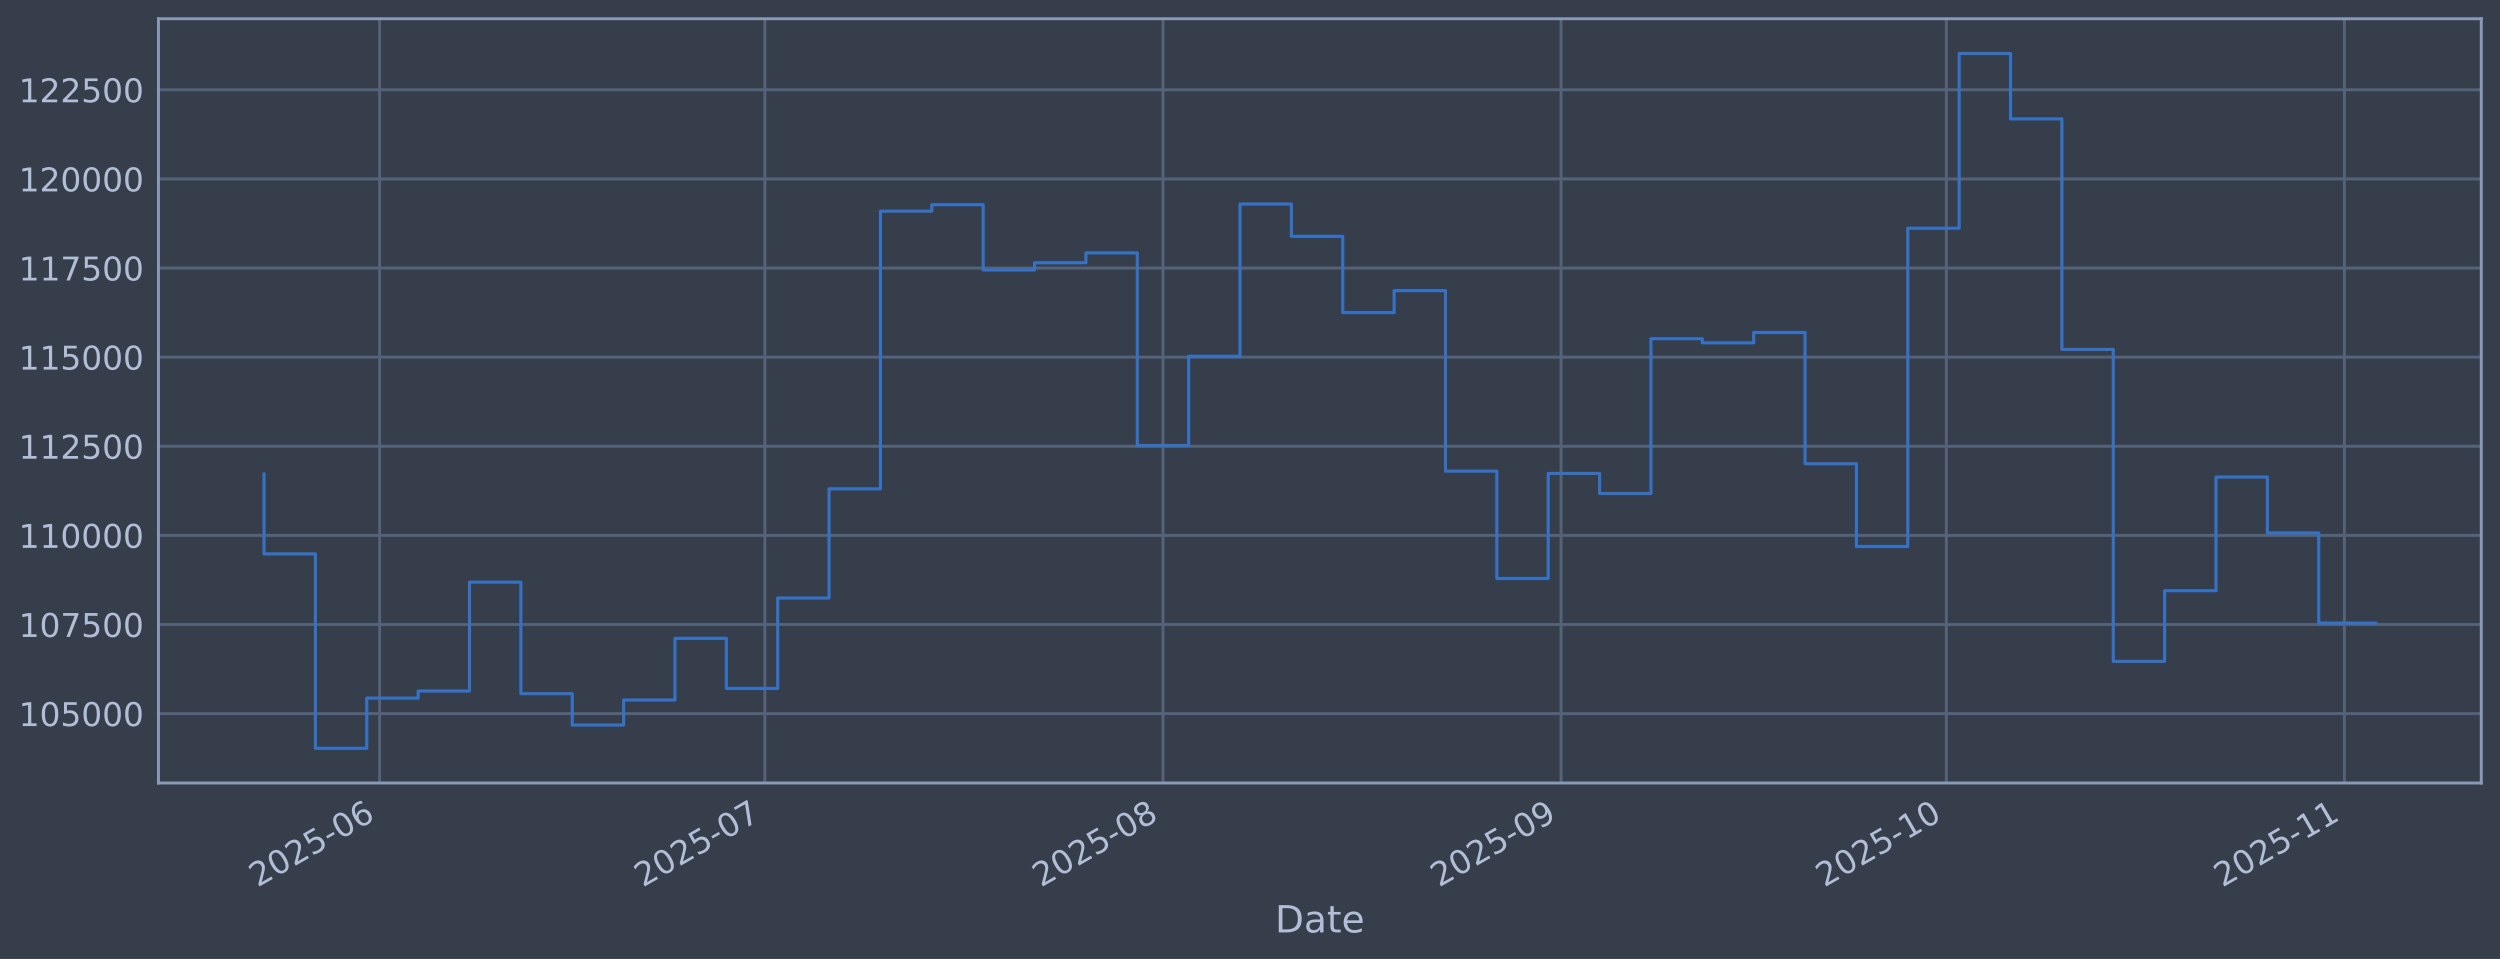
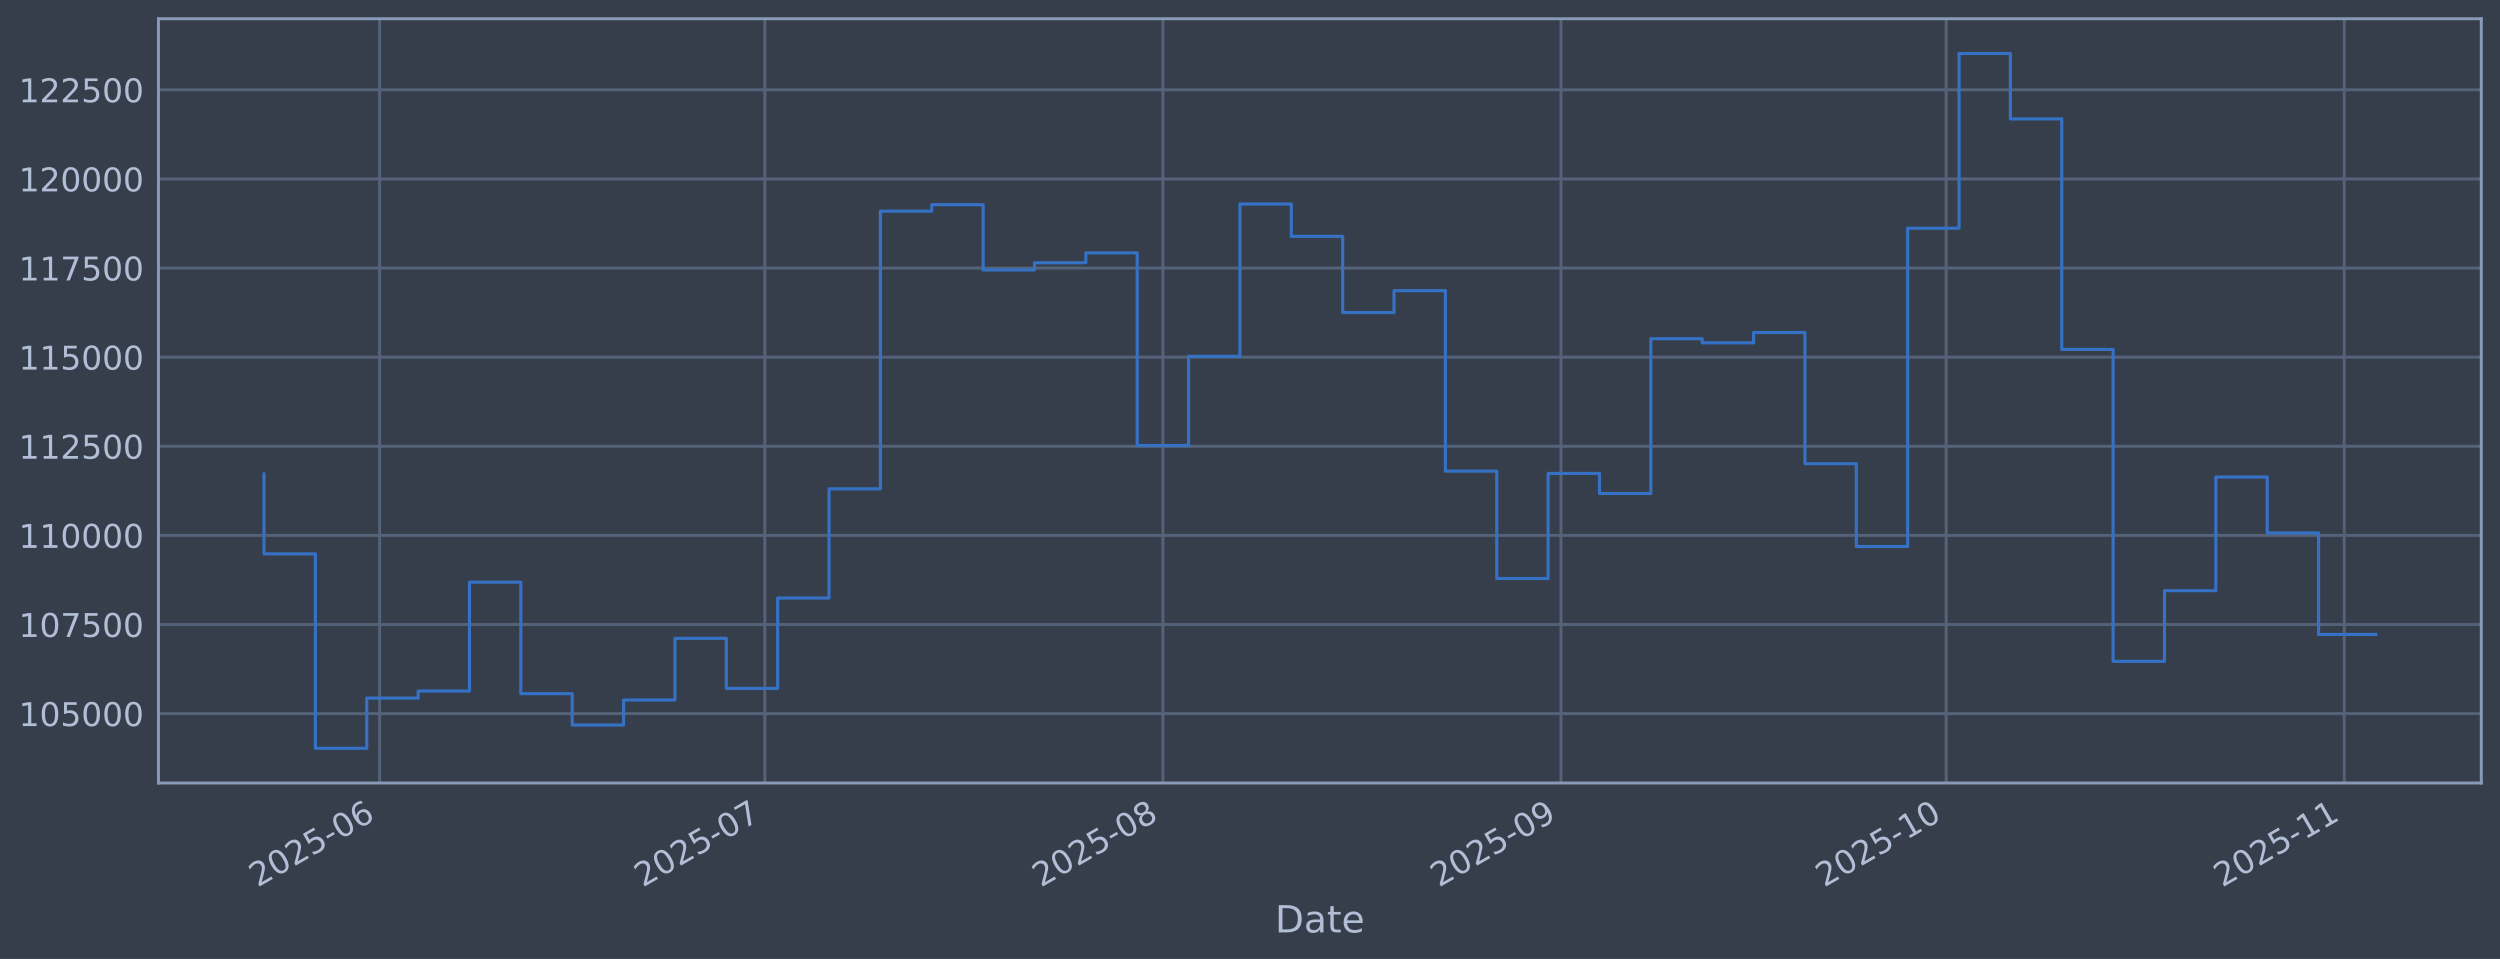
<svg xmlns="http://www.w3.org/2000/svg" xmlns:xlink="http://www.w3.org/1999/xlink" width="960.9pt" height="368.58pt" viewBox="0 0 960.9 368.58" version="1.1">
  <defs>
    <style type="text/css">*{stroke-linejoin: round; stroke-linecap: butt}</style>
  </defs>
  <g id="figure_1">
    <g id="patch_1">
      <path d="M 0 368.58  L 960.9 368.58  L 960.9 0  L 0 0  z " style="fill: #373e4b" />
    </g>
    <g id="axes_1">
      <g id="patch_2">
        <path d="M 60.901 300.96  L 953.701 300.96  L 953.701 7.2  L 60.901 7.2  z " style="fill: #373e4b" />
      </g>
      <g id="matplotlib.axis_1">
        <g id="xtick_1">
          <g id="line2d_1">
-             <path d="M 145.905 300.96  L 145.905 7.2  " clip-path="url(#p3028aad05e)" style="fill: none; stroke: #546379; stroke-width: 1.12; stroke-linecap: square" />
+             <path d="M 145.902 300.96  L 145.902 7.2  " clip-path="url(#paa0a4f3c2a)" style="fill: none; stroke: #546379; stroke-width: 1.12; stroke-linecap: square" />
          </g>
          <g id="line2d_2" />
          <g id="text_1">
-             <g style="fill: #b1bed6" transform="translate(99.00213 341.1745) rotate(-30) scale(0.126 -0.126)">
+             <g style="fill: #b1bed6" transform="translate(98.99858 341.1745) rotate(-30) scale(0.126 -0.126)">
              <defs>
                <path id="DejaVuSans-32" d="M 1228 531  L 3431 531  L 3431 0  L 469 0  L 469 531  Q 828 903 1448 1529  Q 2069 2156 2228 2338  Q 2531 2678 2651 2914  Q 2772 3150 2772 3378  Q 2772 3750 2511 3984  Q 2250 4219 1831 4219  Q 1534 4219 1204 4116  Q 875 4013 500 3803  L 500 4441  Q 881 4594 1212 4672  Q 1544 4750 1819 4750  Q 2544 4750 2975 4387  Q 3406 4025 3406 3419  Q 3406 3131 3298 2873  Q 3191 2616 2906 2266  Q 2828 2175 2409 1742  Q 1991 1309 1228 531  z " transform="scale(0.015625)" />
                <path id="DejaVuSans-30" d="M 2034 4250  Q 1547 4250 1301 3770  Q 1056 3291 1056 2328  Q 1056 1369 1301 889  Q 1547 409 2034 409  Q 2525 409 2770 889  Q 3016 1369 3016 2328  Q 3016 3291 2770 3770  Q 2525 4250 2034 4250  z M 2034 4750  Q 2819 4750 3233 4129  Q 3647 3509 3647 2328  Q 3647 1150 3233 529  Q 2819 -91 2034 -91  Q 1250 -91 836 529  Q 422 1150 422 2328  Q 422 3509 836 4129  Q 1250 4750 2034 4750  z " transform="scale(0.015625)" />
                <path id="DejaVuSans-35" d="M 691 4666  L 3169 4666  L 3169 4134  L 1269 4134  L 1269 2991  Q 1406 3038 1543 3061  Q 1681 3084 1819 3084  Q 2600 3084 3056 2656  Q 3513 2228 3513 1497  Q 3513 744 3044 326  Q 2575 -91 1722 -91  Q 1428 -91 1123 -41  Q 819 9 494 109  L 494 744  Q 775 591 1075 516  Q 1375 441 1709 441  Q 2250 441 2565 725  Q 2881 1009 2881 1497  Q 2881 1984 2565 2268  Q 2250 2553 1709 2553  Q 1456 2553 1204 2497  Q 953 2441 691 2322  L 691 4666  z " transform="scale(0.015625)" />
                <path id="DejaVuSans-2d" d="M 313 2009  L 1997 2009  L 1997 1497  L 313 1497  L 313 2009  z " transform="scale(0.015625)" />
                <path id="DejaVuSans-36" d="M 2113 2584  Q 1688 2584 1439 2293  Q 1191 2003 1191 1497  Q 1191 994 1439 701  Q 1688 409 2113 409  Q 2538 409 2786 701  Q 3034 994 3034 1497  Q 3034 2003 2786 2293  Q 2538 2584 2113 2584  z M 3366 4563  L 3366 3988  Q 3128 4100 2886 4159  Q 2644 4219 2406 4219  Q 1781 4219 1451 3797  Q 1122 3375 1075 2522  Q 1259 2794 1537 2939  Q 1816 3084 2150 3084  Q 2853 3084 3261 2657  Q 3669 2231 3669 1497  Q 3669 778 3244 343  Q 2819 -91 2113 -91  Q 1303 -91 875 529  Q 447 1150 447 2328  Q 447 3434 972 4092  Q 1497 4750 2381 4750  Q 2619 4750 2861 4703  Q 3103 4656 3366 4563  z " transform="scale(0.015625)" />
              </defs>
              <use xlink:href="#DejaVuSans-32" />
              <use xlink:href="#DejaVuSans-30" transform="translate(63.62305 0)" />
              <use xlink:href="#DejaVuSans-32" transform="translate(127.2461 0)" />
              <use xlink:href="#DejaVuSans-35" transform="translate(190.8691 0)" />
              <use xlink:href="#DejaVuSans-2d" transform="translate(254.4922 0)" />
              <use xlink:href="#DejaVuSans-30" transform="translate(290.5762 0)" />
              <use xlink:href="#DejaVuSans-36" transform="translate(354.1992 0)" />
            </g>
          </g>
        </g>
        <g id="xtick_2">
          <g id="line2d_3">
-             <path d="M 293.982 300.96  L 293.982 7.2  " clip-path="url(#p3028aad05e)" style="fill: none; stroke: #546379; stroke-width: 1.12; stroke-linecap: square" />
+             <path d="M 293.967 300.96  L 293.967 7.2  " clip-path="url(#paa0a4f3c2a)" style="fill: none; stroke: #546379; stroke-width: 1.12; stroke-linecap: square" />
          </g>
          <g id="line2d_4" />
          <g id="text_2">
-             <g style="fill: #b1bed6" transform="translate(247.0791 341.1745) rotate(-30) scale(0.126 -0.126)">
+             <g style="fill: #b1bed6" transform="translate(247.0637 341.1745) rotate(-30) scale(0.126 -0.126)">
              <defs>
                <path id="DejaVuSans-37" d="M 525 4666  L 3525 4666  L 3525 4397  L 1831 0  L 1172 0  L 2766 4134  L 525 4134  L 525 4666  z " transform="scale(0.015625)" />
              </defs>
              <use xlink:href="#DejaVuSans-32" />
              <use xlink:href="#DejaVuSans-30" transform="translate(63.62305 0)" />
              <use xlink:href="#DejaVuSans-32" transform="translate(127.2461 0)" />
              <use xlink:href="#DejaVuSans-35" transform="translate(190.8691 0)" />
              <use xlink:href="#DejaVuSans-2d" transform="translate(254.4922 0)" />
              <use xlink:href="#DejaVuSans-30" transform="translate(290.5762 0)" />
              <use xlink:href="#DejaVuSans-37" transform="translate(354.1992 0)" />
            </g>
          </g>
        </g>
        <g id="xtick_3">
          <g id="line2d_5">
-             <path d="M 446.995 300.96  L 446.995 7.2  " clip-path="url(#p3028aad05e)" style="fill: none; stroke: #546379; stroke-width: 1.12; stroke-linecap: square" />
+             <path d="M 446.968 300.96  L 446.968 7.2  " clip-path="url(#paa0a4f3c2a)" style="fill: none; stroke: #546379; stroke-width: 1.12; stroke-linecap: square" />
          </g>
          <g id="line2d_6" />
          <g id="text_3">
-             <g style="fill: #b1bed6" transform="translate(400.0919 341.1745) rotate(-30) scale(0.126 -0.126)">
+             <g style="fill: #b1bed6" transform="translate(400.0643 341.1745) rotate(-30) scale(0.126 -0.126)">
              <defs>
                <path id="DejaVuSans-38" d="M 2034 2216  Q 1584 2216 1326 1975  Q 1069 1734 1069 1313  Q 1069 891 1326 650  Q 1584 409 2034 409  Q 2484 409 2743 651  Q 3003 894 3003 1313  Q 3003 1734 2745 1975  Q 2488 2216 2034 2216  z M 1403 2484  Q 997 2584 770 2862  Q 544 3141 544 3541  Q 544 4100 942 4425  Q 1341 4750 2034 4750  Q 2731 4750 3128 4425  Q 3525 4100 3525 3541  Q 3525 3141 3298 2862  Q 3072 2584 2669 2484  Q 3125 2378 3379 2068  Q 3634 1759 3634 1313  Q 3634 634 3220 271  Q 2806 -91 2034 -91  Q 1263 -91 848 271  Q 434 634 434 1313  Q 434 1759 690 2068  Q 947 2378 1403 2484  z M 1172 3481  Q 1172 3119 1398 2916  Q 1625 2713 2034 2713  Q 2441 2713 2670 2916  Q 2900 3119 2900 3481  Q 2900 3844 2670 4047  Q 2441 4250 2034 4250  Q 1625 4250 1398 4047  Q 1172 3844 1172 3481  z " transform="scale(0.015625)" />
              </defs>
              <use xlink:href="#DejaVuSans-32" />
              <use xlink:href="#DejaVuSans-30" transform="translate(63.62305 0)" />
              <use xlink:href="#DejaVuSans-32" transform="translate(127.2461 0)" />
              <use xlink:href="#DejaVuSans-35" transform="translate(190.8691 0)" />
              <use xlink:href="#DejaVuSans-2d" transform="translate(254.4922 0)" />
              <use xlink:href="#DejaVuSans-30" transform="translate(290.5762 0)" />
              <use xlink:href="#DejaVuSans-38" transform="translate(354.1992 0)" />
            </g>
          </g>
        </g>
        <g id="xtick_4">
          <g id="line2d_7">
-             <path d="M 600.008 300.96  L 600.008 7.2  " clip-path="url(#p3028aad05e)" style="fill: none; stroke: #546379; stroke-width: 1.12; stroke-linecap: square" />
+             <path d="M 599.968 300.96  L 599.968 7.2  " clip-path="url(#paa0a4f3c2a)" style="fill: none; stroke: #546379; stroke-width: 1.12; stroke-linecap: square" />
          </g>
          <g id="line2d_8" />
          <g id="text_4">
-             <g style="fill: #b1bed6" transform="translate(553.1048 341.1745) rotate(-30) scale(0.126 -0.126)">
+             <g style="fill: #b1bed6" transform="translate(553.065 341.1745) rotate(-30) scale(0.126 -0.126)">
              <defs>
                <path id="DejaVuSans-39" d="M 703 97  L 703 672  Q 941 559 1184 500  Q 1428 441 1663 441  Q 2288 441 2617 861  Q 2947 1281 2994 2138  Q 2813 1869 2534 1725  Q 2256 1581 1919 1581  Q 1219 1581 811 2004  Q 403 2428 403 3163  Q 403 3881 828 4315  Q 1253 4750 1959 4750  Q 2769 4750 3195 4129  Q 3622 3509 3622 2328  Q 3622 1225 3098 567  Q 2575 -91 1691 -91  Q 1453 -91 1209 -44  Q 966 3 703 97  z M 1959 2075  Q 2384 2075 2632 2365  Q 2881 2656 2881 3163  Q 2881 3666 2632 3958  Q 2384 4250 1959 4250  Q 1534 4250 1286 3958  Q 1038 3666 1038 3163  Q 1038 2656 1286 2365  Q 1534 2075 1959 2075  z " transform="scale(0.015625)" />
              </defs>
              <use xlink:href="#DejaVuSans-32" />
              <use xlink:href="#DejaVuSans-30" transform="translate(63.62305 0)" />
              <use xlink:href="#DejaVuSans-32" transform="translate(127.2461 0)" />
              <use xlink:href="#DejaVuSans-35" transform="translate(190.8691 0)" />
              <use xlink:href="#DejaVuSans-2d" transform="translate(254.4922 0)" />
              <use xlink:href="#DejaVuSans-30" transform="translate(290.5762 0)" />
              <use xlink:href="#DejaVuSans-39" transform="translate(354.1992 0)" />
            </g>
          </g>
        </g>
        <g id="xtick_5">
          <g id="line2d_9">
-             <path d="M 748.085 300.96  L 748.085 7.2  " clip-path="url(#p3028aad05e)" style="fill: none; stroke: #546379; stroke-width: 1.12; stroke-linecap: square" />
+             <path d="M 748.033 300.96  L 748.033 7.2  " clip-path="url(#paa0a4f3c2a)" style="fill: none; stroke: #546379; stroke-width: 1.12; stroke-linecap: square" />
          </g>
          <g id="line2d_10" />
          <g id="text_5">
-             <g style="fill: #b1bed6" transform="translate(701.1817 341.1745) rotate(-30) scale(0.126 -0.126)">
+             <g style="fill: #b1bed6" transform="translate(701.1301 341.1745) rotate(-30) scale(0.126 -0.126)">
              <defs>
                <path id="DejaVuSans-31" d="M 794 531  L 1825 531  L 1825 4091  L 703 3866  L 703 4441  L 1819 4666  L 2450 4666  L 2450 531  L 3481 531  L 3481 0  L 794 0  L 794 531  z " transform="scale(0.015625)" />
              </defs>
              <use xlink:href="#DejaVuSans-32" />
              <use xlink:href="#DejaVuSans-30" transform="translate(63.62305 0)" />
              <use xlink:href="#DejaVuSans-32" transform="translate(127.2461 0)" />
              <use xlink:href="#DejaVuSans-35" transform="translate(190.8691 0)" />
              <use xlink:href="#DejaVuSans-2d" transform="translate(254.4922 0)" />
              <use xlink:href="#DejaVuSans-31" transform="translate(290.5762 0)" />
              <use xlink:href="#DejaVuSans-30" transform="translate(354.1992 0)" />
            </g>
          </g>
        </g>
        <g id="xtick_6">
          <g id="line2d_11">
-             <path d="M 901.098 300.96  L 901.098 7.2  " clip-path="url(#p3028aad05e)" style="fill: none; stroke: #546379; stroke-width: 1.12; stroke-linecap: square" />
+             <path d="M 901.034 300.96  L 901.034 7.2  " clip-path="url(#paa0a4f3c2a)" style="fill: none; stroke: #546379; stroke-width: 1.12; stroke-linecap: square" />
          </g>
          <g id="line2d_12" />
          <g id="text_6">
-             <g style="fill: #b1bed6" transform="translate(854.1945 341.1745) rotate(-30) scale(0.126 -0.126)">
+             <g style="fill: #b1bed6" transform="translate(854.1307 341.1745) rotate(-30) scale(0.126 -0.126)">
              <use xlink:href="#DejaVuSans-32" />
              <use xlink:href="#DejaVuSans-30" transform="translate(63.62305 0)" />
              <use xlink:href="#DejaVuSans-32" transform="translate(127.2461 0)" />
              <use xlink:href="#DejaVuSans-35" transform="translate(190.8691 0)" />
              <use xlink:href="#DejaVuSans-2d" transform="translate(254.4922 0)" />
              <use xlink:href="#DejaVuSans-31" transform="translate(290.5762 0)" />
              <use xlink:href="#DejaVuSans-31" transform="translate(354.1992 0)" />
            </g>
          </g>
        </g>
        <g id="text_7">
          <g style="fill: #b1bed6" transform="translate(490.0914 358.3856) scale(0.144 -0.144)">
            <defs>
              <path id="DejaVuSans-44" d="M 1259 4147  L 1259 519  L 2022 519  Q 2988 519 3436 956  Q 3884 1394 3884 2338  Q 3884 3275 3436 3711  Q 2988 4147 2022 4147  L 1259 4147  z M 628 4666  L 1925 4666  Q 3281 4666 3915 4102  Q 4550 3538 4550 2338  Q 4550 1131 3912 565  Q 3275 0 1925 0  L 628 0  L 628 4666  z " transform="scale(0.015625)" />
              <path id="DejaVuSans-61" d="M 2194 1759  Q 1497 1759 1228 1600  Q 959 1441 959 1056  Q 959 750 1161 570  Q 1363 391 1709 391  Q 2188 391 2477 730  Q 2766 1069 2766 1631  L 2766 1759  L 2194 1759  z M 3341 1997  L 3341 0  L 2766 0  L 2766 531  Q 2569 213 2275 61  Q 1981 -91 1556 -91  Q 1019 -91 701 211  Q 384 513 384 1019  Q 384 1609 779 1909  Q 1175 2209 1959 2209  L 2766 2209  L 2766 2266  Q 2766 2663 2505 2880  Q 2244 3097 1772 3097  Q 1472 3097 1187 3025  Q 903 2953 641 2809  L 641 3341  Q 956 3463 1253 3523  Q 1550 3584 1831 3584  Q 2591 3584 2966 3190  Q 3341 2797 3341 1997  z " transform="scale(0.015625)" />
              <path id="DejaVuSans-74" d="M 1172 4494  L 1172 3500  L 2356 3500  L 2356 3053  L 1172 3053  L 1172 1153  Q 1172 725 1289 603  Q 1406 481 1766 481  L 2356 481  L 2356 0  L 1766 0  Q 1100 0 847 248  Q 594 497 594 1153  L 594 3053  L 172 3053  L 172 3500  L 594 3500  L 594 4494  L 1172 4494  z " transform="scale(0.015625)" />
              <path id="DejaVuSans-65" d="M 3597 1894  L 3597 1613  L 953 1613  Q 991 1019 1311 708  Q 1631 397 2203 397  Q 2534 397 2845 478  Q 3156 559 3463 722  L 3463 178  Q 3153 47 2828 -22  Q 2503 -91 2169 -91  Q 1331 -91 842 396  Q 353 884 353 1716  Q 353 2575 817 3079  Q 1281 3584 2069 3584  Q 2775 3584 3186 3129  Q 3597 2675 3597 1894  z M 3022 2063  Q 3016 2534 2758 2815  Q 2500 3097 2075 3097  Q 1594 3097 1305 2825  Q 1016 2553 972 2059  L 3022 2063  z " transform="scale(0.015625)" />
            </defs>
            <use xlink:href="#DejaVuSans-44" />
            <use xlink:href="#DejaVuSans-61" transform="translate(77.00195 0)" />
            <use xlink:href="#DejaVuSans-74" transform="translate(138.2812 0)" />
            <use xlink:href="#DejaVuSans-65" transform="translate(177.4902 0)" />
          </g>
        </g>
      </g>
      <g id="matplotlib.axis_2">
        <g id="ytick_1">
          <g id="line2d_13">
-             <path d="M 60.901 274.286  L 953.701 274.286  " clip-path="url(#p3028aad05e)" style="fill: none; stroke: #546379; stroke-width: 1.12; stroke-linecap: square" />
+             <path d="M 60.901 274.286  L 953.701 274.286  " clip-path="url(#paa0a4f3c2a)" style="fill: none; stroke: #546379; stroke-width: 1.12; stroke-linecap: square" />
          </g>
          <g id="line2d_14" />
          <g id="text_8">
            <g style="fill: #b1bed6" transform="translate(7.2 279.0725) scale(0.126 -0.126)">
              <use xlink:href="#DejaVuSans-31" />
              <use xlink:href="#DejaVuSans-30" transform="translate(63.62305 0)" />
              <use xlink:href="#DejaVuSans-35" transform="translate(127.2461 0)" />
              <use xlink:href="#DejaVuSans-30" transform="translate(190.8691 0)" />
              <use xlink:href="#DejaVuSans-30" transform="translate(254.4922 0)" />
              <use xlink:href="#DejaVuSans-30" transform="translate(318.1152 0)" />
            </g>
          </g>
        </g>
        <g id="ytick_2">
          <g id="line2d_15">
-             <path d="M 60.901 240.033  L 953.701 240.033  " clip-path="url(#p3028aad05e)" style="fill: none; stroke: #546379; stroke-width: 1.12; stroke-linecap: square" />
+             <path d="M 60.901 240.033  L 953.701 240.033  " clip-path="url(#paa0a4f3c2a)" style="fill: none; stroke: #546379; stroke-width: 1.12; stroke-linecap: square" />
          </g>
          <g id="line2d_16" />
          <g id="text_9">
            <g style="fill: #b1bed6" transform="translate(7.2 244.8204) scale(0.126 -0.126)">
              <use xlink:href="#DejaVuSans-31" />
              <use xlink:href="#DejaVuSans-30" transform="translate(63.62305 0)" />
              <use xlink:href="#DejaVuSans-37" transform="translate(127.2461 0)" />
              <use xlink:href="#DejaVuSans-35" transform="translate(190.8691 0)" />
              <use xlink:href="#DejaVuSans-30" transform="translate(254.4922 0)" />
              <use xlink:href="#DejaVuSans-30" transform="translate(318.1152 0)" />
            </g>
          </g>
        </g>
        <g id="ytick_3">
          <g id="line2d_17">
-             <path d="M 60.901 205.781  L 953.701 205.781  " clip-path="url(#p3028aad05e)" style="fill: none; stroke: #546379; stroke-width: 1.12; stroke-linecap: square" />
+             <path d="M 60.901 205.781  L 953.701 205.781  " clip-path="url(#paa0a4f3c2a)" style="fill: none; stroke: #546379; stroke-width: 1.12; stroke-linecap: square" />
          </g>
          <g id="line2d_18" />
          <g id="text_10">
            <g style="fill: #b1bed6" transform="translate(7.2 210.5682) scale(0.126 -0.126)">
              <use xlink:href="#DejaVuSans-31" />
              <use xlink:href="#DejaVuSans-31" transform="translate(63.62305 0)" />
              <use xlink:href="#DejaVuSans-30" transform="translate(127.2461 0)" />
              <use xlink:href="#DejaVuSans-30" transform="translate(190.8691 0)" />
              <use xlink:href="#DejaVuSans-30" transform="translate(254.4922 0)" />
              <use xlink:href="#DejaVuSans-30" transform="translate(318.1152 0)" />
            </g>
          </g>
        </g>
        <g id="ytick_4">
          <g id="line2d_19">
-             <path d="M 60.901 171.529  L 953.701 171.529  " clip-path="url(#p3028aad05e)" style="fill: none; stroke: #546379; stroke-width: 1.12; stroke-linecap: square" />
+             <path d="M 60.901 171.529  L 953.701 171.529  " clip-path="url(#paa0a4f3c2a)" style="fill: none; stroke: #546379; stroke-width: 1.12; stroke-linecap: square" />
          </g>
          <g id="line2d_20" />
          <g id="text_11">
            <g style="fill: #b1bed6" transform="translate(7.2 176.316) scale(0.126 -0.126)">
              <use xlink:href="#DejaVuSans-31" />
              <use xlink:href="#DejaVuSans-31" transform="translate(63.62305 0)" />
              <use xlink:href="#DejaVuSans-32" transform="translate(127.2461 0)" />
              <use xlink:href="#DejaVuSans-35" transform="translate(190.8691 0)" />
              <use xlink:href="#DejaVuSans-30" transform="translate(254.4922 0)" />
              <use xlink:href="#DejaVuSans-30" transform="translate(318.1152 0)" />
            </g>
          </g>
        </g>
        <g id="ytick_5">
          <g id="line2d_21">
-             <path d="M 60.901 137.277  L 953.701 137.277  " clip-path="url(#p3028aad05e)" style="fill: none; stroke: #546379; stroke-width: 1.12; stroke-linecap: square" />
+             <path d="M 60.901 137.277  L 953.701 137.277  " clip-path="url(#paa0a4f3c2a)" style="fill: none; stroke: #546379; stroke-width: 1.12; stroke-linecap: square" />
          </g>
          <g id="line2d_22" />
          <g id="text_12">
            <g style="fill: #b1bed6" transform="translate(7.2 142.0639) scale(0.126 -0.126)">
              <use xlink:href="#DejaVuSans-31" />
              <use xlink:href="#DejaVuSans-31" transform="translate(63.62305 0)" />
              <use xlink:href="#DejaVuSans-35" transform="translate(127.2461 0)" />
              <use xlink:href="#DejaVuSans-30" transform="translate(190.8691 0)" />
              <use xlink:href="#DejaVuSans-30" transform="translate(254.4922 0)" />
              <use xlink:href="#DejaVuSans-30" transform="translate(318.1152 0)" />
            </g>
          </g>
        </g>
        <g id="ytick_6">
          <g id="line2d_23">
-             <path d="M 60.901 103.025  L 953.701 103.025  " clip-path="url(#p3028aad05e)" style="fill: none; stroke: #546379; stroke-width: 1.12; stroke-linecap: square" />
+             <path d="M 60.901 103.025  L 953.701 103.025  " clip-path="url(#paa0a4f3c2a)" style="fill: none; stroke: #546379; stroke-width: 1.12; stroke-linecap: square" />
          </g>
          <g id="line2d_24" />
          <g id="text_13">
            <g style="fill: #b1bed6" transform="translate(7.2 107.8117) scale(0.126 -0.126)">
              <use xlink:href="#DejaVuSans-31" />
              <use xlink:href="#DejaVuSans-31" transform="translate(63.62305 0)" />
              <use xlink:href="#DejaVuSans-37" transform="translate(127.2461 0)" />
              <use xlink:href="#DejaVuSans-35" transform="translate(190.8691 0)" />
              <use xlink:href="#DejaVuSans-30" transform="translate(254.4922 0)" />
              <use xlink:href="#DejaVuSans-30" transform="translate(318.1152 0)" />
            </g>
          </g>
        </g>
        <g id="ytick_7">
          <g id="line2d_25">
-             <path d="M 60.901 68.773  L 953.701 68.773  " clip-path="url(#p3028aad05e)" style="fill: none; stroke: #546379; stroke-width: 1.12; stroke-linecap: square" />
+             <path d="M 60.901 68.773  L 953.701 68.773  " clip-path="url(#paa0a4f3c2a)" style="fill: none; stroke: #546379; stroke-width: 1.12; stroke-linecap: square" />
          </g>
          <g id="line2d_26" />
          <g id="text_14">
            <g style="fill: #b1bed6" transform="translate(7.2 73.55953) scale(0.126 -0.126)">
              <use xlink:href="#DejaVuSans-31" />
              <use xlink:href="#DejaVuSans-32" transform="translate(63.62305 0)" />
              <use xlink:href="#DejaVuSans-30" transform="translate(127.2461 0)" />
              <use xlink:href="#DejaVuSans-30" transform="translate(190.8691 0)" />
              <use xlink:href="#DejaVuSans-30" transform="translate(254.4922 0)" />
              <use xlink:href="#DejaVuSans-30" transform="translate(318.1152 0)" />
            </g>
          </g>
        </g>
        <g id="ytick_8">
          <g id="line2d_27">
-             <path d="M 60.901 34.52  L 953.701 34.52  " clip-path="url(#p3028aad05e)" style="fill: none; stroke: #546379; stroke-width: 1.12; stroke-linecap: square" />
+             <path d="M 60.901 34.52  L 953.701 34.52  " clip-path="url(#paa0a4f3c2a)" style="fill: none; stroke: #546379; stroke-width: 1.12; stroke-linecap: square" />
          </g>
          <g id="line2d_28" />
          <g id="text_15">
            <g style="fill: #b1bed6" transform="translate(7.2 39.30736) scale(0.126 -0.126)">
              <use xlink:href="#DejaVuSans-31" />
              <use xlink:href="#DejaVuSans-32" transform="translate(63.62305 0)" />
              <use xlink:href="#DejaVuSans-32" transform="translate(127.2461 0)" />
              <use xlink:href="#DejaVuSans-35" transform="translate(190.8691 0)" />
              <use xlink:href="#DejaVuSans-30" transform="translate(254.4922 0)" />
              <use xlink:href="#DejaVuSans-30" transform="translate(318.1152 0)" />
            </g>
          </g>
        </g>
      </g>
      <g id="line2d_29">
-         <path d="M 101.482 182.186  L 101.482 212.888  L 121.226 212.888  L 121.226 287.607  L 140.97 287.607  L 140.97 268.333  L 160.713 268.333  L 160.713 265.613  L 180.457 265.613  L 180.457 223.75  L 200.2 223.75  L 200.2 266.631  L 219.944 266.631  L 219.944 278.665  L 239.687 278.665  L 239.687 269.075  L 259.431 269.075  L 259.431 245.372  L 279.175 245.372  L 279.175 264.615  L 298.918 264.615  L 298.918 229.852  L 318.662 229.852  L 318.662 187.898  L 338.405 187.898  L 338.405 81.166  L 358.149 81.166  L 358.149 78.68  L 377.893 78.68  L 377.893 103.754  L 397.636 103.754  L 397.636 100.992  L 417.38 100.992  L 417.38 97.194  L 437.123 97.194  L 437.123 171.232  L 456.867 171.232  L 456.867 136.942  L 476.611 136.942  L 476.611 78.426  L 496.354 78.426  L 496.354 90.86  L 516.098 90.86  L 516.098 120.135  L 535.841 120.135  L 535.841 111.698  L 555.585 111.698  L 555.585 181.072  L 575.329 181.072  L 575.329 222.348  L 595.072 222.348  L 595.072 181.975  L 614.816 181.975  L 614.816 189.676  L 634.559 189.676  L 634.559 130.184  L 654.303 130.184  L 654.303 131.764  L 674.047 131.764  L 674.047 127.804  L 693.79 127.804  L 693.79 178.239  L 713.534 178.239  L 713.534 210.044  L 733.277 210.044  L 733.277 87.711  L 753.021 87.711  L 753.021 20.553  L 772.764 20.553  L 772.764 45.695  L 792.508 45.695  L 792.508 134.311  L 812.252 134.311  L 812.252 254.199  L 831.995 254.199  L 831.995 227.044  L 851.739 227.044  L 851.739 183.344  L 871.482 183.344  L 871.482 204.842  L 891.226 204.842  L 891.226 239.494  L 913.119 239.494  " clip-path="url(#p3028aad05e)" style="fill: none; stroke: #3572c6; stroke-width: 1.2; stroke-linecap: square" />
+         <path d="M 101.482 182.186  L 101.482 212.888  L 121.224 212.888  L 121.224 287.607  L 140.966 287.607  L 140.966 268.333  L 160.708 268.333  L 160.708 265.613  L 180.45 265.613  L 180.45 223.75  L 200.192 223.75  L 200.192 266.631  L 219.934 266.631  L 219.934 278.665  L 239.676 278.665  L 239.676 269.075  L 259.418 269.075  L 259.418 245.372  L 279.16 245.372  L 279.16 264.615  L 298.902 264.615  L 298.902 229.852  L 318.645 229.852  L 318.645 187.898  L 338.387 187.898  L 338.387 81.166  L 358.129 81.166  L 358.129 78.68  L 377.871 78.68  L 377.871 103.754  L 397.613 103.754  L 397.613 100.992  L 417.355 100.992  L 417.355 97.194  L 437.097 97.194  L 437.097 171.232  L 456.839 171.232  L 456.839 136.942  L 476.581 136.942  L 476.581 78.426  L 496.323 78.426  L 496.323 90.86  L 516.065 90.86  L 516.065 120.135  L 535.807 120.135  L 535.807 111.698  L 555.549 111.698  L 555.549 181.072  L 575.291 181.072  L 575.291 222.348  L 595.033 222.348  L 595.033 181.975  L 614.775 181.975  L 614.775 189.676  L 634.517 189.676  L 634.517 130.184  L 654.259 130.184  L 654.259 131.764  L 674.001 131.764  L 674.001 127.804  L 693.743 127.804  L 693.743 178.239  L 713.485 178.239  L 713.485 210.044  L 733.227 210.044  L 733.227 87.711  L 752.969 87.711  L 752.969 20.553  L 772.711 20.553  L 772.711 45.695  L 792.453 45.695  L 792.453 134.311  L 812.195 134.311  L 812.195 254.199  L 831.937 254.199  L 831.937 227.044  L 851.679 227.044  L 851.679 183.344  L 871.421 183.344  L 871.421 204.842  L 891.163 204.842  L 891.163 243.843  L 913.119 243.843  " clip-path="url(#paa0a4f3c2a)" style="fill: none; stroke: #3572c6; stroke-width: 1.2; stroke-linecap: square" />
      </g>
      <g id="patch_3">
        <path d="M 60.901 300.96  L 60.901 7.2  " style="fill: none; stroke: #899ab8; stroke-width: 1.12; stroke-linejoin: miter; stroke-linecap: square" />
      </g>
      <g id="patch_4">
        <path d="M 953.701 300.96  L 953.701 7.2  " style="fill: none; stroke: #899ab8; stroke-width: 1.12; stroke-linejoin: miter; stroke-linecap: square" />
      </g>
      <g id="patch_5">
        <path d="M 60.901 300.96  L 953.701 300.96  " style="fill: none; stroke: #899ab8; stroke-width: 1.12; stroke-linejoin: miter; stroke-linecap: square" />
      </g>
      <g id="patch_6">
        <path d="M 60.901 7.2  L 953.701 7.2  " style="fill: none; stroke: #899ab8; stroke-width: 1.12; stroke-linejoin: miter; stroke-linecap: square" />
      </g>
    </g>
  </g>
  <defs>
-     <clipPath id="p3028aad05e">
+     <clipPath id="paa0a4f3c2a">
      <rect x="60.901" y="7.2" width="892.8" height="293.76" />
    </clipPath>
  </defs>
</svg>
